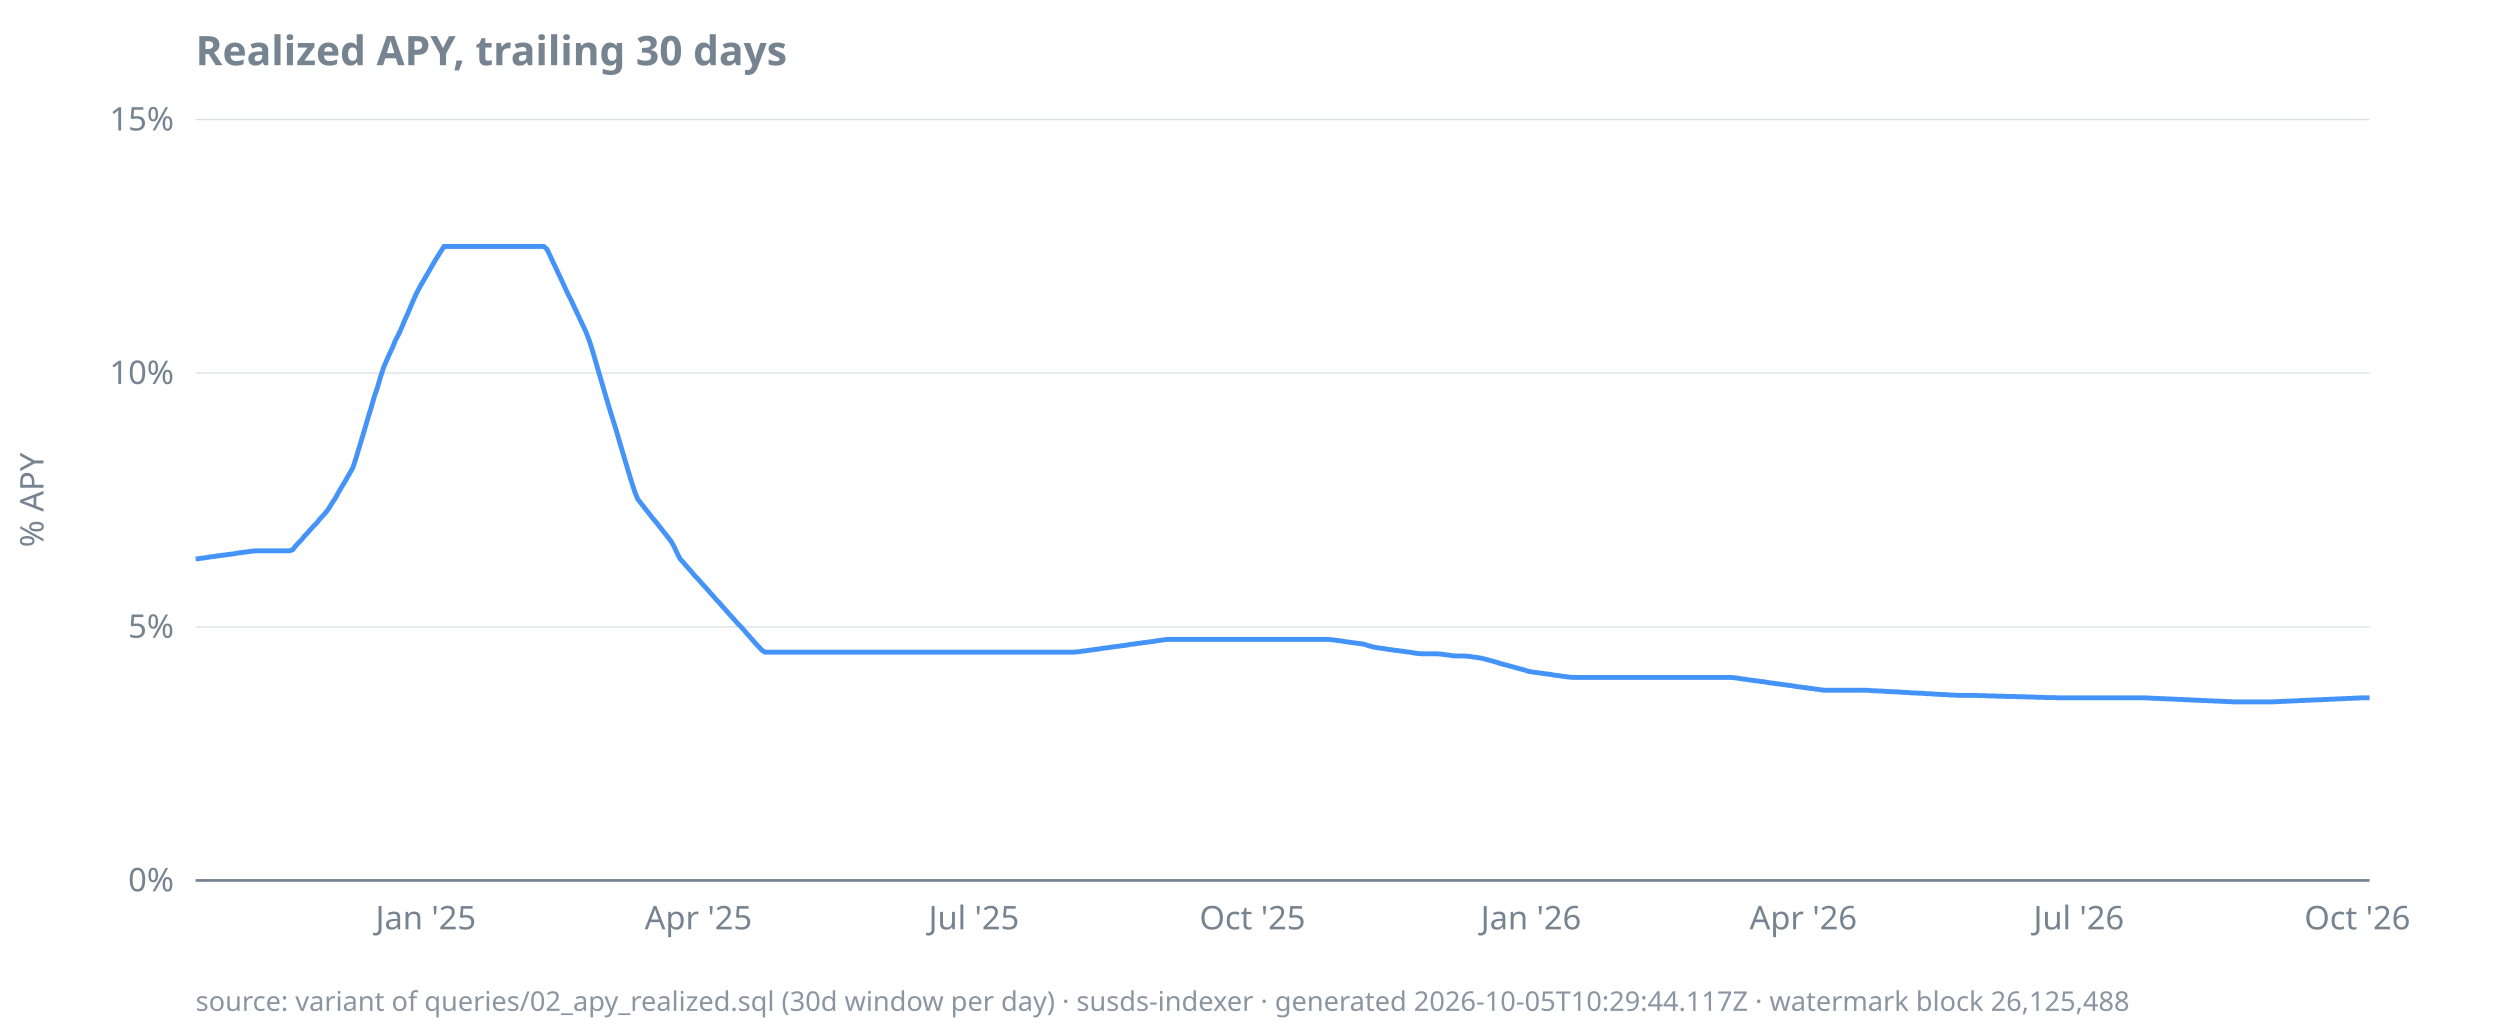
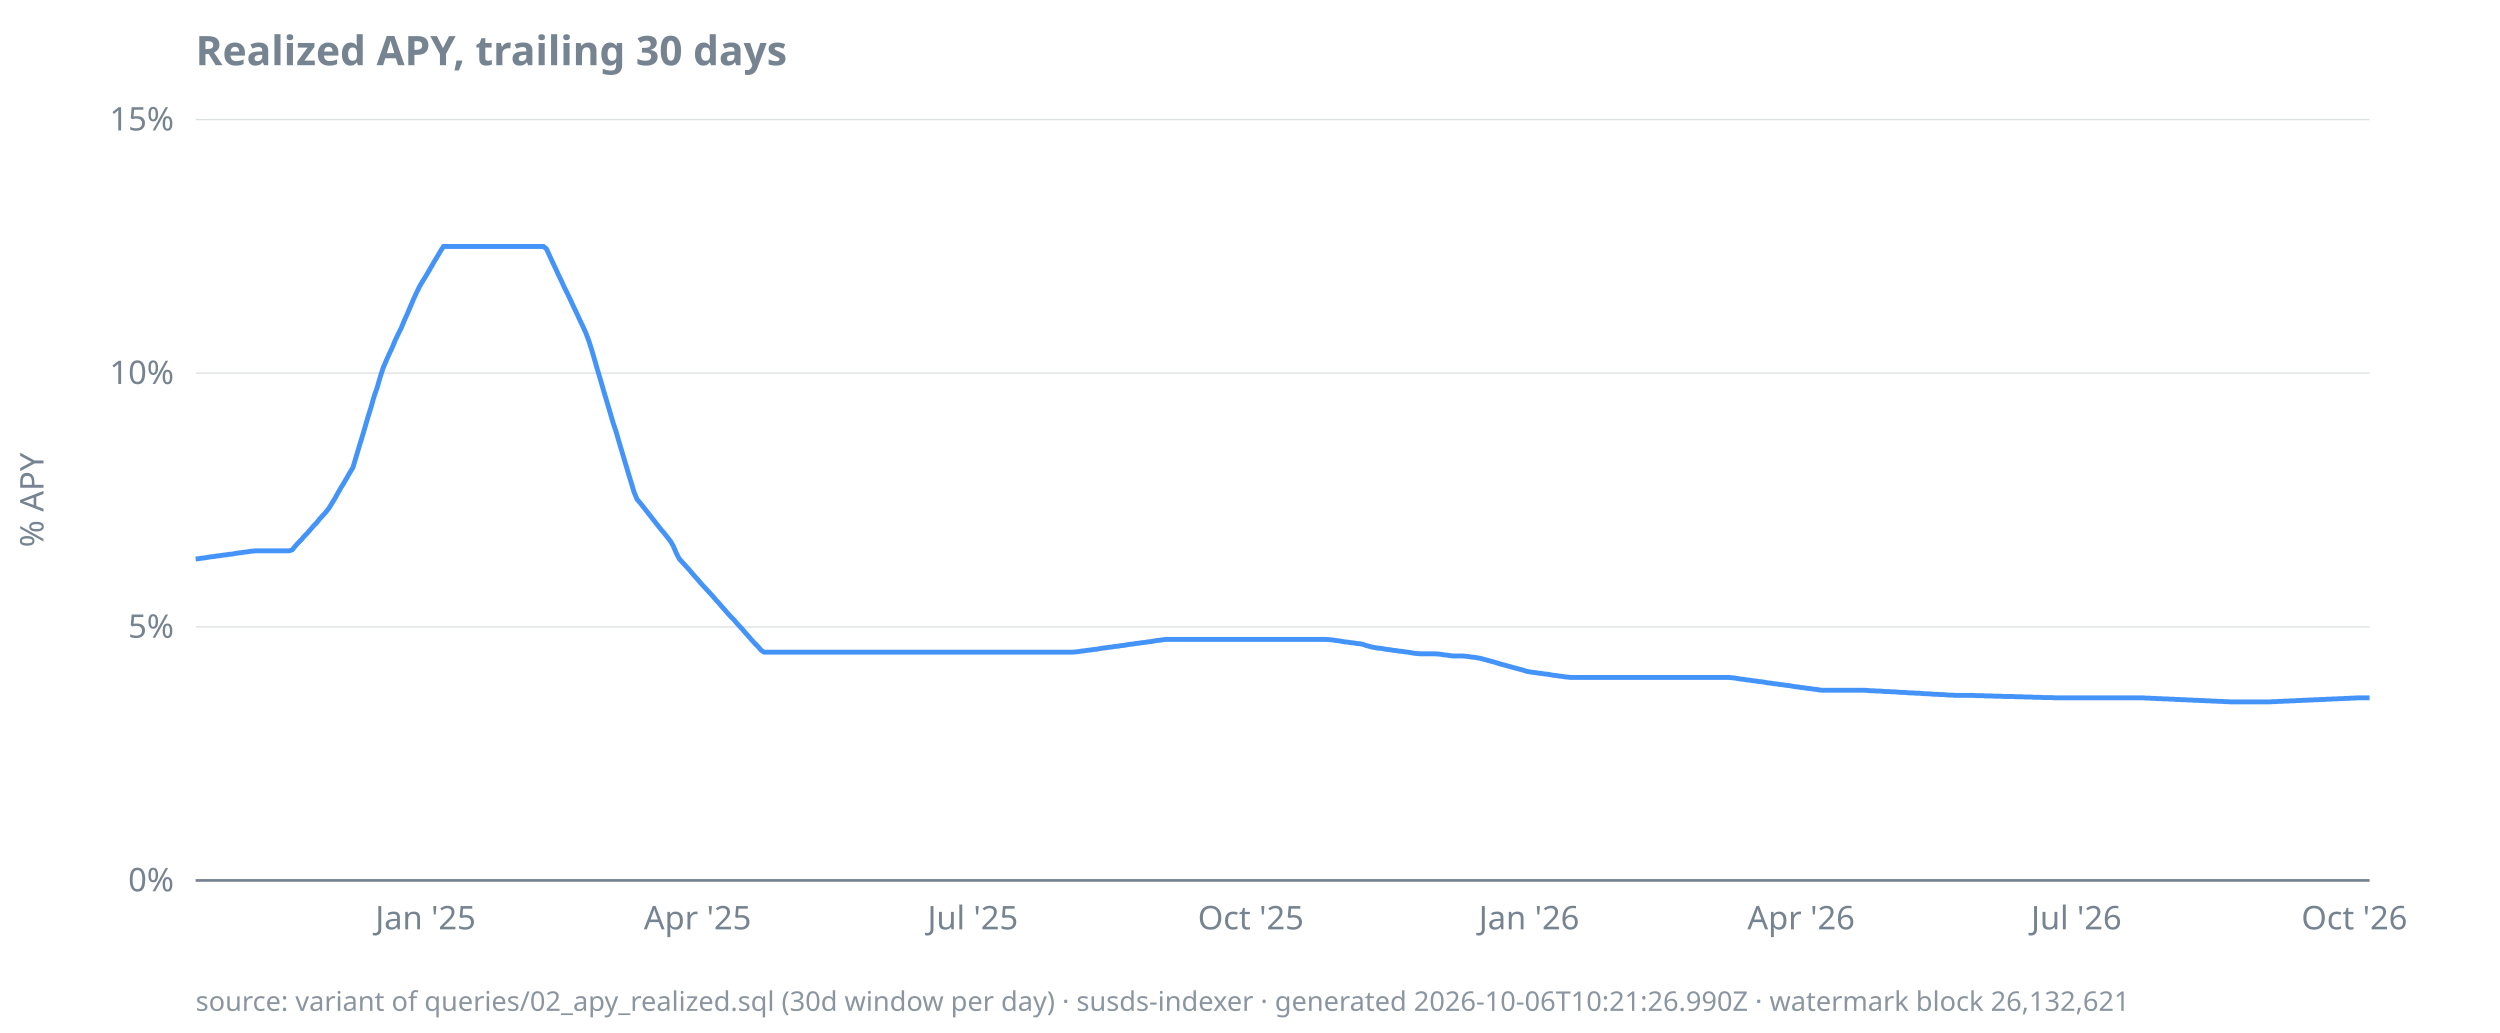
<svg xmlns="http://www.w3.org/2000/svg" width="920" height="380" viewBox="0 0 920 380">
  <style>
  text { font-family: ui-sans-serif, system-ui, sans-serif; font-size: 12px; fill: #768390; }
  .title { font-size: 15px; font-weight: 600; fill: #768390; }
  .footer { font-size: 10px; fill: #768390; opacity: 0.85; }
  .axis { stroke: #768390; stroke-width: 1; }
  .grid { stroke: #768390; stroke-width: 0.5; opacity: 0.25; }
  .line { stroke: #4493f8; stroke-width: 1.8; fill: none; }
  .pos { fill: #3fb950; }
  .neg { fill: #f85149; }
  @media (prefers-color-scheme: dark) {
    text, .title, .footer { fill: #9198a1; }
  }
</style>
  <text class="title" x="72" y="24">Realized APY, trailing 30 days</text>
  <text transform="rotate(-90)" x="-184" y="16" text-anchor="middle">% APY</text>
  <line class="grid" x1="72" x2="872" y1="324.0" y2="324.0" />
  <line class="grid" x1="72" x2="872" y1="230.7" y2="230.7" />
  <line class="grid" x1="72" x2="872" y1="137.3" y2="137.3" />
  <line class="grid" x1="72" x2="872" y1="44.0" y2="44.0" />
  <line class="axis" x1="72" x2="872" y1="324.0" y2="324.0" />
  <text x="64" y="328.0" text-anchor="end">0%</text>
  <text x="64" y="234.7" text-anchor="end">5%</text>
  <text x="64" y="141.3" text-anchor="end">10%</text>
  <text x="64" y="48.0" text-anchor="end">15%</text>
-   <text x="156.7" y="342" text-anchor="middle">Jan '25</text>
-   <text x="257.0" y="342" text-anchor="middle">Apr '25</text>
-   <text x="358.4" y="342" text-anchor="middle">Jul '25</text>
-   <text x="460.9" y="342" text-anchor="middle">Oct '25</text>
-   <text x="563.4" y="342" text-anchor="middle">Jan '26</text>
-   <text x="663.6" y="342" text-anchor="middle">Apr '26</text>
-   <text x="765.0" y="342" text-anchor="middle">Jul '26</text>
-   <text x="867.5" y="342" text-anchor="middle">Oct '26</text>
-   <path class="line" d="M72.0,205.7L73.1,205.6L74.2,205.4L75.3,205.3L76.5,205.1L77.6,204.9L78.7,204.8L79.8,204.6L80.9,204.5L82.0,204.3L83.1,204.2L84.3,204.0L85.4,203.9L86.5,203.7L87.6,203.5L88.7,203.4L89.8,203.2L90.9,203.1L92.1,202.9L93.2,202.8L94.3,202.7L95.4,202.7L96.5,202.7L97.6,202.7L98.7,202.7L99.9,202.7L101.0,202.7L102.1,202.7L103.2,202.7L104.3,202.7L105.4,202.7L106.5,202.7L107.7,202.3L108.8,200.9L109.9,199.7L111.0,198.6L112.1,197.2L113.2,196.1L114.3,194.8L115.5,193.5L116.6,192.4L117.7,191.0L118.8,189.8L119.9,188.6L121.0,187.1L122.1,185.3L123.3,183.5L124.4,181.5L125.5,179.6L126.6,177.8L127.7,175.9L128.8,174.0L129.9,172.0L131.1,168.3L132.2,164.6L133.3,161.0L134.4,157.3L135.5,153.5L136.6,150.0L137.7,146.1L138.9,142.6L140.0,138.8L141.1,135.4L142.2,132.8L143.3,130.3L144.4,128.0L145.5,125.3L146.7,123.0L147.8,120.6L148.9,117.9L150.0,115.5L151.1,112.9L152.2,110.3L153.3,107.9L154.5,105.6L155.6,103.7L156.7,101.8L157.8,99.9L158.9,98.0L160.0,96.1L161.1,94.3L162.3,92.4L163.4,90.7L164.5,90.7L165.6,90.7L166.7,90.7L167.8,90.7L168.9,90.7L170.1,90.7L171.2,90.7L172.3,90.7L173.4,90.7L174.5,90.7L175.6,90.7L176.7,90.7L177.8,90.7L179.0,90.7L180.1,90.7L181.2,90.7L182.3,90.7L183.4,90.7L184.5,90.7L185.6,90.7L186.8,90.7L187.9,90.7L189.0,90.7L190.1,90.7L191.2,90.7L192.3,90.7L193.4,90.7L194.6,90.7L195.7,90.7L196.8,90.7L197.9,90.7L199.0,90.7L200.1,90.7L201.2,91.6L202.4,94.0L203.5,96.4L204.6,98.7L205.7,101.1L206.8,103.4L207.9,105.8L209.0,108.2L210.2,110.5L211.3,112.9L212.4,115.2L213.5,117.6L214.6,119.9L215.7,122.3L216.8,125.2L218.0,128.9L219.1,132.7L220.2,136.5L221.3,140.2L222.4,144.0L223.5,147.7L224.6,151.4L225.8,155.2L226.9,158.8L228.0,162.6L229.1,166.3L230.2,170.0L231.3,173.7L232.4,177.3L233.6,181.0L234.7,183.7L235.8,185.1L236.9,186.5L238.0,187.9L239.1,189.3L240.2,190.7L241.4,192.1L242.5,193.5L243.6,194.9L244.7,196.3L245.8,197.7L246.9,199.1L248.0,201.0L249.2,203.6L250.3,205.7L251.4,206.9L252.5,208.2L253.6,209.4L254.7,210.7L255.8,212.0L257.0,213.2L258.1,214.5L259.2,215.7L260.3,216.9L261.4,218.2L262.5,219.4L263.6,220.7L264.8,221.9L265.9,223.2L267.0,224.4L268.1,225.7L269.2,226.9L270.3,228.1L271.4,229.4L272.6,230.6L273.7,231.8L274.8,233.1L275.9,234.3L277.0,235.6L278.1,236.8L279.2,238.0L280.4,239.3L281.5,240.0L282.6,240.0L283.7,240.0L284.8,240.0L285.9,240.0L287.0,240.0L288.2,240.0L289.3,240.0L290.4,240.0L291.5,240.0L292.6,240.0L293.7,240.0L294.8,240.0L296.0,240.0L297.1,240.0L298.2,240.0L299.3,240.0L300.4,240.0L301.5,240.0L302.6,240.0L303.8,240.0L304.9,240.0L306.0,240.0L307.1,240.0L308.2,240.0L309.3,240.0L310.4,240.0L311.6,240.0L312.7,240.0L313.8,240.0L314.9,240.0L316.0,240.0L317.1,240.0L318.2,240.0L319.4,240.0L320.5,240.0L321.6,240.0L322.7,240.0L323.8,240.0L324.9,240.0L326.0,240.0L327.2,240.0L328.3,240.0L329.4,240.0L330.5,240.0L331.6,240.0L332.7,240.0L333.8,240.0L335.0,240.0L336.1,240.0L337.2,240.0L338.3,240.0L339.4,240.0L340.5,240.0L341.6,240.0L342.8,240.0L343.9,240.0L345.0,240.0L346.1,240.0L347.2,240.0L348.3,240.0L349.4,240.0L350.6,240.0L351.7,240.0L352.8,240.0L353.9,240.0L355.0,240.0L356.1,240.0L357.2,240.0L358.4,240.0L359.5,240.0L360.6,240.0L361.7,240.0L362.8,240.0L363.9,240.0L365.0,240.0L366.2,240.0L367.3,240.0L368.4,240.0L369.5,240.0L370.6,240.0L371.7,240.0L372.8,240.0L373.9,240.0L375.1,240.0L376.2,240.0L377.3,240.0L378.4,240.0L379.5,240.0L380.6,240.0L381.7,240.0L382.9,240.0L384.0,240.0L385.1,240.0L386.2,240.0L387.3,240.0L388.4,240.0L389.5,240.0L390.7,240.0L391.8,240.0L392.9,240.0L394.0,240.0L395.1,240.0L396.2,239.9L397.3,239.8L398.5,239.6L399.6,239.5L400.7,239.3L401.8,239.2L402.9,239.0L404.0,238.9L405.1,238.7L406.3,238.5L407.4,238.4L408.5,238.2L409.6,238.1L410.7,237.9L411.8,237.8L412.9,237.6L414.1,237.5L415.2,237.3L416.3,237.1L417.4,237.0L418.5,236.8L419.6,236.7L420.7,236.5L421.9,236.4L423.0,236.2L424.1,236.1L425.2,235.9L426.3,235.7L427.4,235.6L428.5,235.4L429.7,235.3L430.8,235.3L431.9,235.3L433.0,235.3L434.1,235.3L435.2,235.3L436.3,235.3L437.5,235.3L438.6,235.3L439.7,235.3L440.8,235.3L441.9,235.3L443.0,235.3L444.1,235.3L445.3,235.3L446.4,235.3L447.5,235.3L448.6,235.3L449.7,235.3L450.8,235.3L451.9,235.3L453.1,235.3L454.2,235.3L455.3,235.3L456.4,235.3L457.5,235.3L458.6,235.3L459.7,235.3L460.9,235.3L462.0,235.3L463.1,235.3L464.2,235.3L465.3,235.3L466.4,235.3L467.5,235.3L468.7,235.3L469.8,235.3L470.9,235.3L472.0,235.3L473.1,235.3L474.2,235.3L475.3,235.3L476.5,235.3L477.6,235.3L478.7,235.3L479.8,235.3L480.9,235.3L482.0,235.3L483.1,235.3L484.3,235.3L485.4,235.3L486.5,235.3L487.6,235.3L488.7,235.3L489.8,235.4L490.9,235.5L492.1,235.7L493.2,235.8L494.3,236.0L495.4,236.2L496.5,236.3L497.6,236.5L498.7,236.6L499.9,236.8L501.0,236.9L502.1,237.1L503.2,237.5L504.3,237.8L505.4,238.1L506.5,238.3L507.7,238.5L508.8,238.6L509.9,238.8L511.0,239.0L512.1,239.1L513.2,239.3L514.3,239.4L515.5,239.6L516.6,239.7L517.7,239.9L518.8,240.0L519.9,240.2L521.0,240.4L522.1,240.5L523.3,240.6L524.4,240.6L525.5,240.6L526.6,240.6L527.7,240.6L528.8,240.6L529.9,240.7L531.1,240.8L532.2,241.0L533.3,241.1L534.4,241.3L535.5,241.4L536.6,241.4L537.7,241.4L538.9,241.4L540.0,241.5L541.1,241.6L542.2,241.8L543.3,241.9L544.4,242.1L545.5,242.3L546.7,242.6L547.8,242.9L548.9,243.2L550.0,243.5L551.1,243.8L552.2,244.2L553.3,244.5L554.5,244.8L555.6,245.1L556.7,245.4L557.8,245.7L558.9,246.0L560.0,246.3L561.1,246.6L562.3,247.0L563.4,247.2L564.5,247.4L565.6,247.5L566.7,247.7L567.8,247.8L568.9,248.0L570.1,248.1L571.2,248.3L572.3,248.5L573.4,248.6L574.5,248.8L575.6,248.9L576.7,249.1L577.8,249.2L579.0,249.3L580.1,249.3L581.2,249.3L582.3,249.3L583.4,249.3L584.5,249.3L585.6,249.3L586.8,249.3L587.9,249.3L589.0,249.3L590.1,249.3L591.2,249.3L592.3,249.3L593.4,249.3L594.6,249.3L595.7,249.3L596.8,249.3L597.9,249.3L599.0,249.3L600.1,249.3L601.2,249.3L602.4,249.3L603.5,249.3L604.6,249.3L605.7,249.3L606.8,249.3L607.9,249.3L609.0,249.3L610.2,249.3L611.3,249.3L612.4,249.3L613.5,249.3L614.6,249.3L615.7,249.3L616.8,249.3L618.0,249.3L619.1,249.3L620.2,249.3L621.3,249.3L622.4,249.3L623.5,249.3L624.6,249.3L625.8,249.3L626.9,249.3L628.0,249.3L629.1,249.3L630.2,249.3L631.3,249.3L632.4,249.3L633.6,249.3L634.7,249.3L635.8,249.3L636.9,249.3L638.0,249.4L639.1,249.5L640.2,249.7L641.4,249.9L642.5,250.0L643.6,250.2L644.7,250.3L645.8,250.5L646.9,250.6L648.0,250.8L649.2,250.9L650.3,251.1L651.4,251.3L652.5,251.4L653.6,251.6L654.7,251.7L655.8,251.9L657.0,252.0L658.1,252.2L659.2,252.3L660.3,252.5L661.4,252.7L662.5,252.8L663.6,253.0L664.8,253.1L665.9,253.3L667.0,253.4L668.1,253.6L669.2,253.7L670.3,253.9L671.4,254.0L672.6,254.0L673.7,254.0L674.8,254.0L675.9,254.0L677.0,254.0L678.1,254.0L679.2,254.0L680.4,254.0L681.5,254.0L682.6,254.0L683.7,254.0L684.8,254.0L685.9,254.0L687.0,254.0L688.2,254.1L689.3,254.2L690.4,254.2L691.5,254.3L692.6,254.3L693.7,254.4L694.8,254.5L696.0,254.5L697.1,254.6L698.2,254.6L699.3,254.7L700.4,254.8L701.5,254.8L702.6,254.9L703.8,255.0L704.9,255.0L706.0,255.1L707.1,255.1L708.2,255.2L709.3,255.3L710.4,255.3L711.6,255.4L712.7,255.5L713.8,255.5L714.9,255.6L716.0,255.6L717.1,255.7L718.2,255.8L719.4,255.8L720.5,255.9L721.6,255.9L722.7,255.9L723.8,255.9L724.9,255.9L726.0,255.9L727.2,255.9L728.3,256.0L729.4,256.0L730.5,256.0L731.6,256.1L732.7,256.1L733.8,256.1L735.0,256.2L736.1,256.2L737.2,256.2L738.3,256.3L739.4,256.3L740.5,256.3L741.6,256.3L742.8,256.4L743.9,256.4L745.0,256.4L746.1,256.5L747.2,256.5L748.3,256.5L749.4,256.6L750.6,256.6L751.7,256.6L752.8,256.7L753.9,256.7L755.0,256.7L756.1,256.7L757.2,256.8L758.4,256.8L759.5,256.8L760.6,256.8L761.7,256.8L762.8,256.8L763.9,256.8L765.0,256.8L766.2,256.8L767.3,256.8L768.4,256.8L769.5,256.8L770.6,256.8L771.7,256.8L772.8,256.8L773.9,256.8L775.1,256.8L776.2,256.8L777.3,256.8L778.4,256.8L779.5,256.8L780.6,256.8L781.7,256.8L782.9,256.8L784.0,256.8L785.1,256.8L786.2,256.8L787.3,256.8L788.4,256.8L789.5,256.8L790.7,256.9L791.8,256.9L792.9,257.0L794.0,257.0L795.1,257.1L796.2,257.1L797.3,257.2L798.5,257.2L799.6,257.3L800.7,257.3L801.8,257.4L802.9,257.4L804.0,257.5L805.1,257.5L806.3,257.6L807.4,257.6L808.5,257.7L809.6,257.7L810.7,257.8L811.8,257.8L812.9,257.9L814.1,257.9L815.2,258.0L816.3,258.0L817.4,258.1L818.5,258.1L819.6,258.2L820.7,258.2L821.9,258.3L823.0,258.3L824.1,258.3L825.2,258.3L826.3,258.3L827.4,258.3L828.5,258.3L829.7,258.3L830.8,258.3L831.9,258.3L833.0,258.3L834.1,258.3L835.2,258.3L836.3,258.3L837.5,258.2L838.6,258.2L839.7,258.1L840.8,258.1L841.9,258.0L843.0,258.0L844.1,257.9L845.3,257.9L846.4,257.8L847.5,257.8L848.6,257.7L849.7,257.7L850.8,257.6L851.9,257.6L853.1,257.5L854.2,257.5L855.3,257.4L856.4,257.4L857.5,257.3L858.6,257.3L859.7,257.2L860.9,257.2L862.0,257.1L863.1,257.1L864.2,257.0L865.3,257.0L866.4,256.9L867.5,256.9L868.7,256.8L869.8,256.8L870.9,256.8L872.0,256.8" />
-   <text class="footer" x="72" y="372">source: variant of queries/02_apy_realized.sql (30d window per day) · susds-indexer · generated 2026-10-05T10:29:44.117Z · watermark block 26,125,488</text>
+   <text x="156.6" y="342" text-anchor="middle">Jan '25</text>
+   <text x="256.7" y="342" text-anchor="middle">Apr '25</text>
+   <text x="358.0" y="342" text-anchor="middle">Jul '25</text>
+   <text x="460.3" y="342" text-anchor="middle">Oct '25</text>
+   <text x="562.7" y="342" text-anchor="middle">Jan '26</text>
+   <text x="662.8" y="342" text-anchor="middle">Apr '26</text>
+   <text x="764.1" y="342" text-anchor="middle">Jul '26</text>
+   <text x="866.4" y="342" text-anchor="middle">Oct '26</text>
+   <path class="line" d="M72.0,205.7L73.1,205.6L74.2,205.4L75.3,205.3L76.5,205.1L77.6,204.9L78.7,204.8L79.8,204.6L80.9,204.5L82.0,204.3L83.1,204.2L84.2,204.0L85.4,203.9L86.5,203.7L87.6,203.5L88.7,203.4L89.8,203.2L90.9,203.1L92.0,202.9L93.1,202.8L94.3,202.7L95.4,202.7L96.5,202.7L97.6,202.7L98.7,202.7L99.8,202.7L100.9,202.7L102.0,202.7L103.2,202.7L104.3,202.7L105.4,202.7L106.5,202.7L107.6,202.3L108.7,200.9L109.8,199.7L110.9,198.6L112.1,197.2L113.2,196.1L114.3,194.8L115.4,193.5L116.5,192.4L117.6,191.0L118.7,189.8L119.8,188.6L121.0,187.1L122.1,185.3L123.2,183.5L124.3,181.5L125.4,179.6L126.5,177.8L127.6,175.9L128.7,174.0L129.9,172.0L131.0,168.3L132.1,164.6L133.2,161.0L134.3,157.3L135.4,153.5L136.5,150.0L137.6,146.1L138.8,142.6L139.9,138.8L141.0,135.4L142.1,132.8L143.2,130.3L144.3,128.0L145.4,125.3L146.5,123.0L147.7,120.6L148.8,117.9L149.9,115.5L151.0,112.9L152.1,110.3L153.2,107.9L154.3,105.6L155.4,103.7L156.6,101.8L157.7,99.9L158.8,98.0L159.9,96.1L161.0,94.3L162.1,92.4L163.2,90.7L164.4,90.7L165.5,90.7L166.6,90.7L167.7,90.7L168.8,90.7L169.9,90.7L171.0,90.7L172.1,90.7L173.3,90.7L174.4,90.7L175.5,90.7L176.6,90.7L177.7,90.7L178.8,90.7L179.9,90.7L181.0,90.7L182.2,90.7L183.3,90.7L184.4,90.7L185.5,90.7L186.6,90.7L187.7,90.7L188.8,90.7L189.9,90.7L191.1,90.7L192.2,90.7L193.3,90.7L194.4,90.7L195.5,90.7L196.6,90.7L197.7,90.7L198.8,90.7L200.0,90.7L201.1,91.6L202.2,94.0L203.3,96.4L204.4,98.7L205.5,101.1L206.6,103.4L207.7,105.8L208.9,108.2L210.0,110.5L211.1,112.9L212.2,115.2L213.3,117.6L214.4,119.9L215.5,122.3L216.6,125.2L217.8,128.9L218.9,132.7L220.0,136.5L221.1,140.2L222.2,144.0L223.3,147.7L224.4,151.4L225.5,155.2L226.7,158.8L227.8,162.6L228.9,166.3L230.0,170.0L231.1,173.7L232.2,177.3L233.3,181.0L234.4,183.7L235.6,185.1L236.7,186.5L237.8,187.9L238.9,189.3L240.0,190.7L241.1,192.1L242.2,193.5L243.3,194.9L244.5,196.3L245.6,197.7L246.7,199.1L247.8,201.0L248.9,203.6L250.0,205.7L251.1,206.9L252.3,208.2L253.4,209.4L254.5,210.7L255.6,212.0L256.7,213.2L257.8,214.5L258.9,215.7L260.0,216.9L261.2,218.2L262.3,219.4L263.4,220.7L264.5,221.9L265.6,223.2L266.7,224.4L267.8,225.7L268.9,226.9L270.1,228.1L271.2,229.4L272.3,230.6L273.4,231.8L274.5,233.1L275.6,234.3L276.7,235.6L277.8,236.8L279.0,238.0L280.1,239.3L281.2,240.0L282.3,240.0L283.4,240.0L284.5,240.0L285.6,240.0L286.7,240.0L287.9,240.0L289.0,240.0L290.1,240.0L291.2,240.0L292.3,240.0L293.4,240.0L294.5,240.0L295.6,240.0L296.8,240.0L297.9,240.0L299.0,240.0L300.1,240.0L301.2,240.0L302.3,240.0L303.4,240.0L304.5,240.0L305.7,240.0L306.8,240.0L307.9,240.0L309.0,240.0L310.1,240.0L311.2,240.0L312.3,240.0L313.4,240.0L314.6,240.0L315.7,240.0L316.8,240.0L317.9,240.0L319.0,240.0L320.1,240.0L321.2,240.0L322.3,240.0L323.5,240.0L324.6,240.0L325.7,240.0L326.8,240.0L327.9,240.0L329.0,240.0L330.1,240.0L331.2,240.0L332.4,240.0L333.5,240.0L334.6,240.0L335.7,240.0L336.8,240.0L337.9,240.0L339.0,240.0L340.2,240.0L341.3,240.0L342.4,240.0L343.5,240.0L344.6,240.0L345.7,240.0L346.8,240.0L347.9,240.0L349.1,240.0L350.2,240.0L351.3,240.0L352.4,240.0L353.5,240.0L354.6,240.0L355.7,240.0L356.8,240.0L358.0,240.0L359.1,240.0L360.2,240.0L361.3,240.0L362.4,240.0L363.5,240.0L364.6,240.0L365.7,240.0L366.9,240.0L368.0,240.0L369.1,240.0L370.2,240.0L371.3,240.0L372.4,240.0L373.5,240.0L374.6,240.0L375.8,240.0L376.9,240.0L378.0,240.0L379.1,240.0L380.2,240.0L381.3,240.0L382.4,240.0L383.5,240.0L384.7,240.0L385.8,240.0L386.9,240.0L388.0,240.0L389.1,240.0L390.2,240.0L391.3,240.0L392.4,240.0L393.6,240.0L394.7,240.0L395.8,239.9L396.9,239.8L398.0,239.6L399.1,239.5L400.2,239.3L401.3,239.2L402.5,239.0L403.6,238.9L404.7,238.7L405.8,238.5L406.9,238.4L408.0,238.2L409.1,238.1L410.2,237.9L411.4,237.8L412.5,237.6L413.6,237.5L414.7,237.3L415.8,237.1L416.9,237.0L418.0,236.8L419.1,236.7L420.3,236.5L421.4,236.4L422.5,236.2L423.6,236.1L424.7,235.9L425.8,235.7L426.9,235.6L428.1,235.4L429.2,235.3L430.3,235.3L431.4,235.3L432.5,235.3L433.6,235.3L434.7,235.3L435.8,235.3L437.0,235.3L438.1,235.3L439.2,235.3L440.3,235.3L441.4,235.3L442.5,235.3L443.6,235.3L444.7,235.3L445.9,235.3L447.0,235.3L448.1,235.3L449.2,235.3L450.3,235.3L451.4,235.3L452.5,235.3L453.6,235.3L454.8,235.3L455.9,235.3L457.0,235.3L458.1,235.3L459.2,235.3L460.3,235.3L461.4,235.3L462.5,235.3L463.7,235.3L464.8,235.3L465.9,235.3L467.0,235.3L468.1,235.3L469.2,235.3L470.3,235.3L471.4,235.3L472.6,235.3L473.7,235.3L474.8,235.3L475.9,235.3L477.0,235.3L478.1,235.3L479.2,235.3L480.3,235.3L481.5,235.3L482.6,235.3L483.7,235.3L484.8,235.3L485.9,235.3L487.0,235.3L488.1,235.3L489.2,235.4L490.4,235.5L491.5,235.7L492.6,235.8L493.7,236.0L494.8,236.2L495.9,236.3L497.0,236.5L498.1,236.6L499.3,236.8L500.4,236.9L501.5,237.1L502.6,237.5L503.7,237.8L504.8,238.1L505.9,238.3L507.0,238.5L508.2,238.6L509.3,238.8L510.4,239.0L511.5,239.1L512.6,239.3L513.7,239.4L514.8,239.6L515.9,239.7L517.1,239.9L518.2,240.0L519.3,240.2L520.4,240.4L521.5,240.5L522.6,240.6L523.7,240.6L524.9,240.6L526.0,240.6L527.1,240.6L528.2,240.6L529.3,240.7L530.4,240.8L531.5,241.0L532.6,241.1L533.8,241.3L534.9,241.4L536.0,241.4L537.1,241.4L538.2,241.4L539.3,241.5L540.4,241.6L541.5,241.8L542.7,241.9L543.8,242.1L544.9,242.3L546.0,242.6L547.1,242.9L548.2,243.2L549.3,243.5L550.4,243.8L551.6,244.2L552.7,244.5L553.8,244.8L554.9,245.1L556.0,245.4L557.1,245.7L558.2,246.0L559.3,246.3L560.5,246.6L561.6,247.0L562.7,247.2L563.8,247.4L564.9,247.5L566.0,247.7L567.1,247.8L568.2,248.0L569.4,248.1L570.5,248.3L571.6,248.5L572.7,248.6L573.8,248.8L574.9,248.9L576.0,249.1L577.1,249.2L578.3,249.3L579.4,249.3L580.5,249.3L581.6,249.3L582.7,249.3L583.8,249.3L584.9,249.3L586.0,249.3L587.2,249.3L588.3,249.3L589.4,249.3L590.5,249.3L591.6,249.3L592.7,249.3L593.8,249.3L594.9,249.3L596.1,249.3L597.2,249.3L598.3,249.3L599.4,249.3L600.5,249.3L601.6,249.3L602.7,249.3L603.8,249.3L605.0,249.3L606.1,249.3L607.2,249.3L608.3,249.3L609.4,249.3L610.5,249.3L611.6,249.3L612.8,249.3L613.9,249.3L615.0,249.3L616.1,249.3L617.2,249.3L618.3,249.3L619.4,249.3L620.5,249.3L621.7,249.3L622.8,249.3L623.9,249.3L625.0,249.3L626.1,249.3L627.2,249.3L628.3,249.3L629.4,249.3L630.6,249.3L631.7,249.3L632.8,249.3L633.9,249.3L635.0,249.3L636.1,249.3L637.2,249.4L638.3,249.5L639.5,249.7L640.6,249.9L641.7,250.0L642.8,250.2L643.9,250.3L645.0,250.5L646.1,250.6L647.2,250.8L648.4,250.9L649.5,251.1L650.6,251.3L651.7,251.4L652.8,251.6L653.9,251.7L655.0,251.9L656.1,252.0L657.3,252.2L658.4,252.3L659.5,252.5L660.6,252.7L661.7,252.8L662.8,253.0L663.9,253.1L665.0,253.3L666.2,253.4L667.3,253.6L668.4,253.7L669.5,253.9L670.6,254.0L671.7,254.0L672.8,254.0L673.9,254.0L675.1,254.0L676.2,254.0L677.3,254.0L678.4,254.0L679.5,254.0L680.6,254.0L681.7,254.0L682.8,254.0L684.0,254.0L685.1,254.0L686.2,254.0L687.3,254.1L688.4,254.2L689.5,254.2L690.6,254.3L691.7,254.3L692.9,254.4L694.0,254.5L695.1,254.5L696.2,254.6L697.3,254.6L698.4,254.7L699.5,254.8L700.7,254.8L701.8,254.9L702.9,255.0L704.0,255.0L705.1,255.1L706.2,255.1L707.3,255.2L708.4,255.3L709.6,255.3L710.7,255.4L711.8,255.5L712.9,255.5L714.0,255.6L715.1,255.6L716.2,255.7L717.3,255.8L718.5,255.8L719.6,255.9L720.7,255.9L721.8,255.9L722.9,255.9L724.0,255.9L725.1,255.9L726.2,255.9L727.4,256.0L728.5,256.0L729.6,256.0L730.7,256.1L731.8,256.1L732.9,256.1L734.0,256.2L735.1,256.2L736.3,256.2L737.4,256.3L738.5,256.3L739.6,256.3L740.7,256.3L741.8,256.4L742.9,256.4L744.0,256.4L745.2,256.5L746.3,256.5L747.4,256.5L748.5,256.6L749.6,256.6L750.7,256.6L751.8,256.7L752.9,256.7L754.1,256.7L755.2,256.7L756.3,256.8L757.4,256.8L758.5,256.8L759.6,256.8L760.7,256.8L761.8,256.8L763.0,256.8L764.1,256.8L765.2,256.8L766.3,256.8L767.4,256.8L768.5,256.8L769.6,256.8L770.7,256.8L771.9,256.8L773.0,256.8L774.1,256.8L775.2,256.8L776.3,256.8L777.4,256.8L778.5,256.8L779.6,256.8L780.8,256.8L781.9,256.8L783.0,256.8L784.1,256.8L785.2,256.8L786.3,256.8L787.4,256.8L788.6,256.8L789.7,256.9L790.8,256.9L791.9,257.0L793.0,257.0L794.1,257.1L795.2,257.1L796.3,257.2L797.5,257.2L798.6,257.3L799.7,257.3L800.8,257.4L801.9,257.4L803.0,257.5L804.1,257.5L805.2,257.6L806.4,257.6L807.5,257.7L808.6,257.7L809.7,257.8L810.8,257.8L811.9,257.9L813.0,257.9L814.1,258.0L815.3,258.0L816.4,258.1L817.5,258.1L818.6,258.2L819.7,258.2L820.8,258.3L821.9,258.3L823.0,258.3L824.2,258.3L825.3,258.3L826.4,258.3L827.5,258.3L828.6,258.3L829.7,258.3L830.8,258.3L831.9,258.3L833.1,258.3L834.2,258.3L835.3,258.3L836.4,258.2L837.5,258.2L838.6,258.1L839.7,258.1L840.8,258.0L842.0,258.0L843.1,257.9L844.2,257.9L845.3,257.8L846.4,257.8L847.5,257.7L848.6,257.7L849.7,257.6L850.9,257.6L852.0,257.5L853.1,257.5L854.2,257.4L855.3,257.4L856.4,257.3L857.5,257.3L858.6,257.2L859.8,257.2L860.9,257.1L862.0,257.1L863.1,257.0L864.2,257.0L865.3,256.9L866.4,256.9L867.5,256.8L868.7,256.8L869.8,256.8L870.9,256.8L872.0,256.8" />
+   <text class="footer" x="72" y="372">source: variant of queries/02_apy_realized.sql (30d window per day) · susds-indexer · generated 2026-10-06T10:21:26.990Z · watermark block 26,132,621</text>
</svg>
